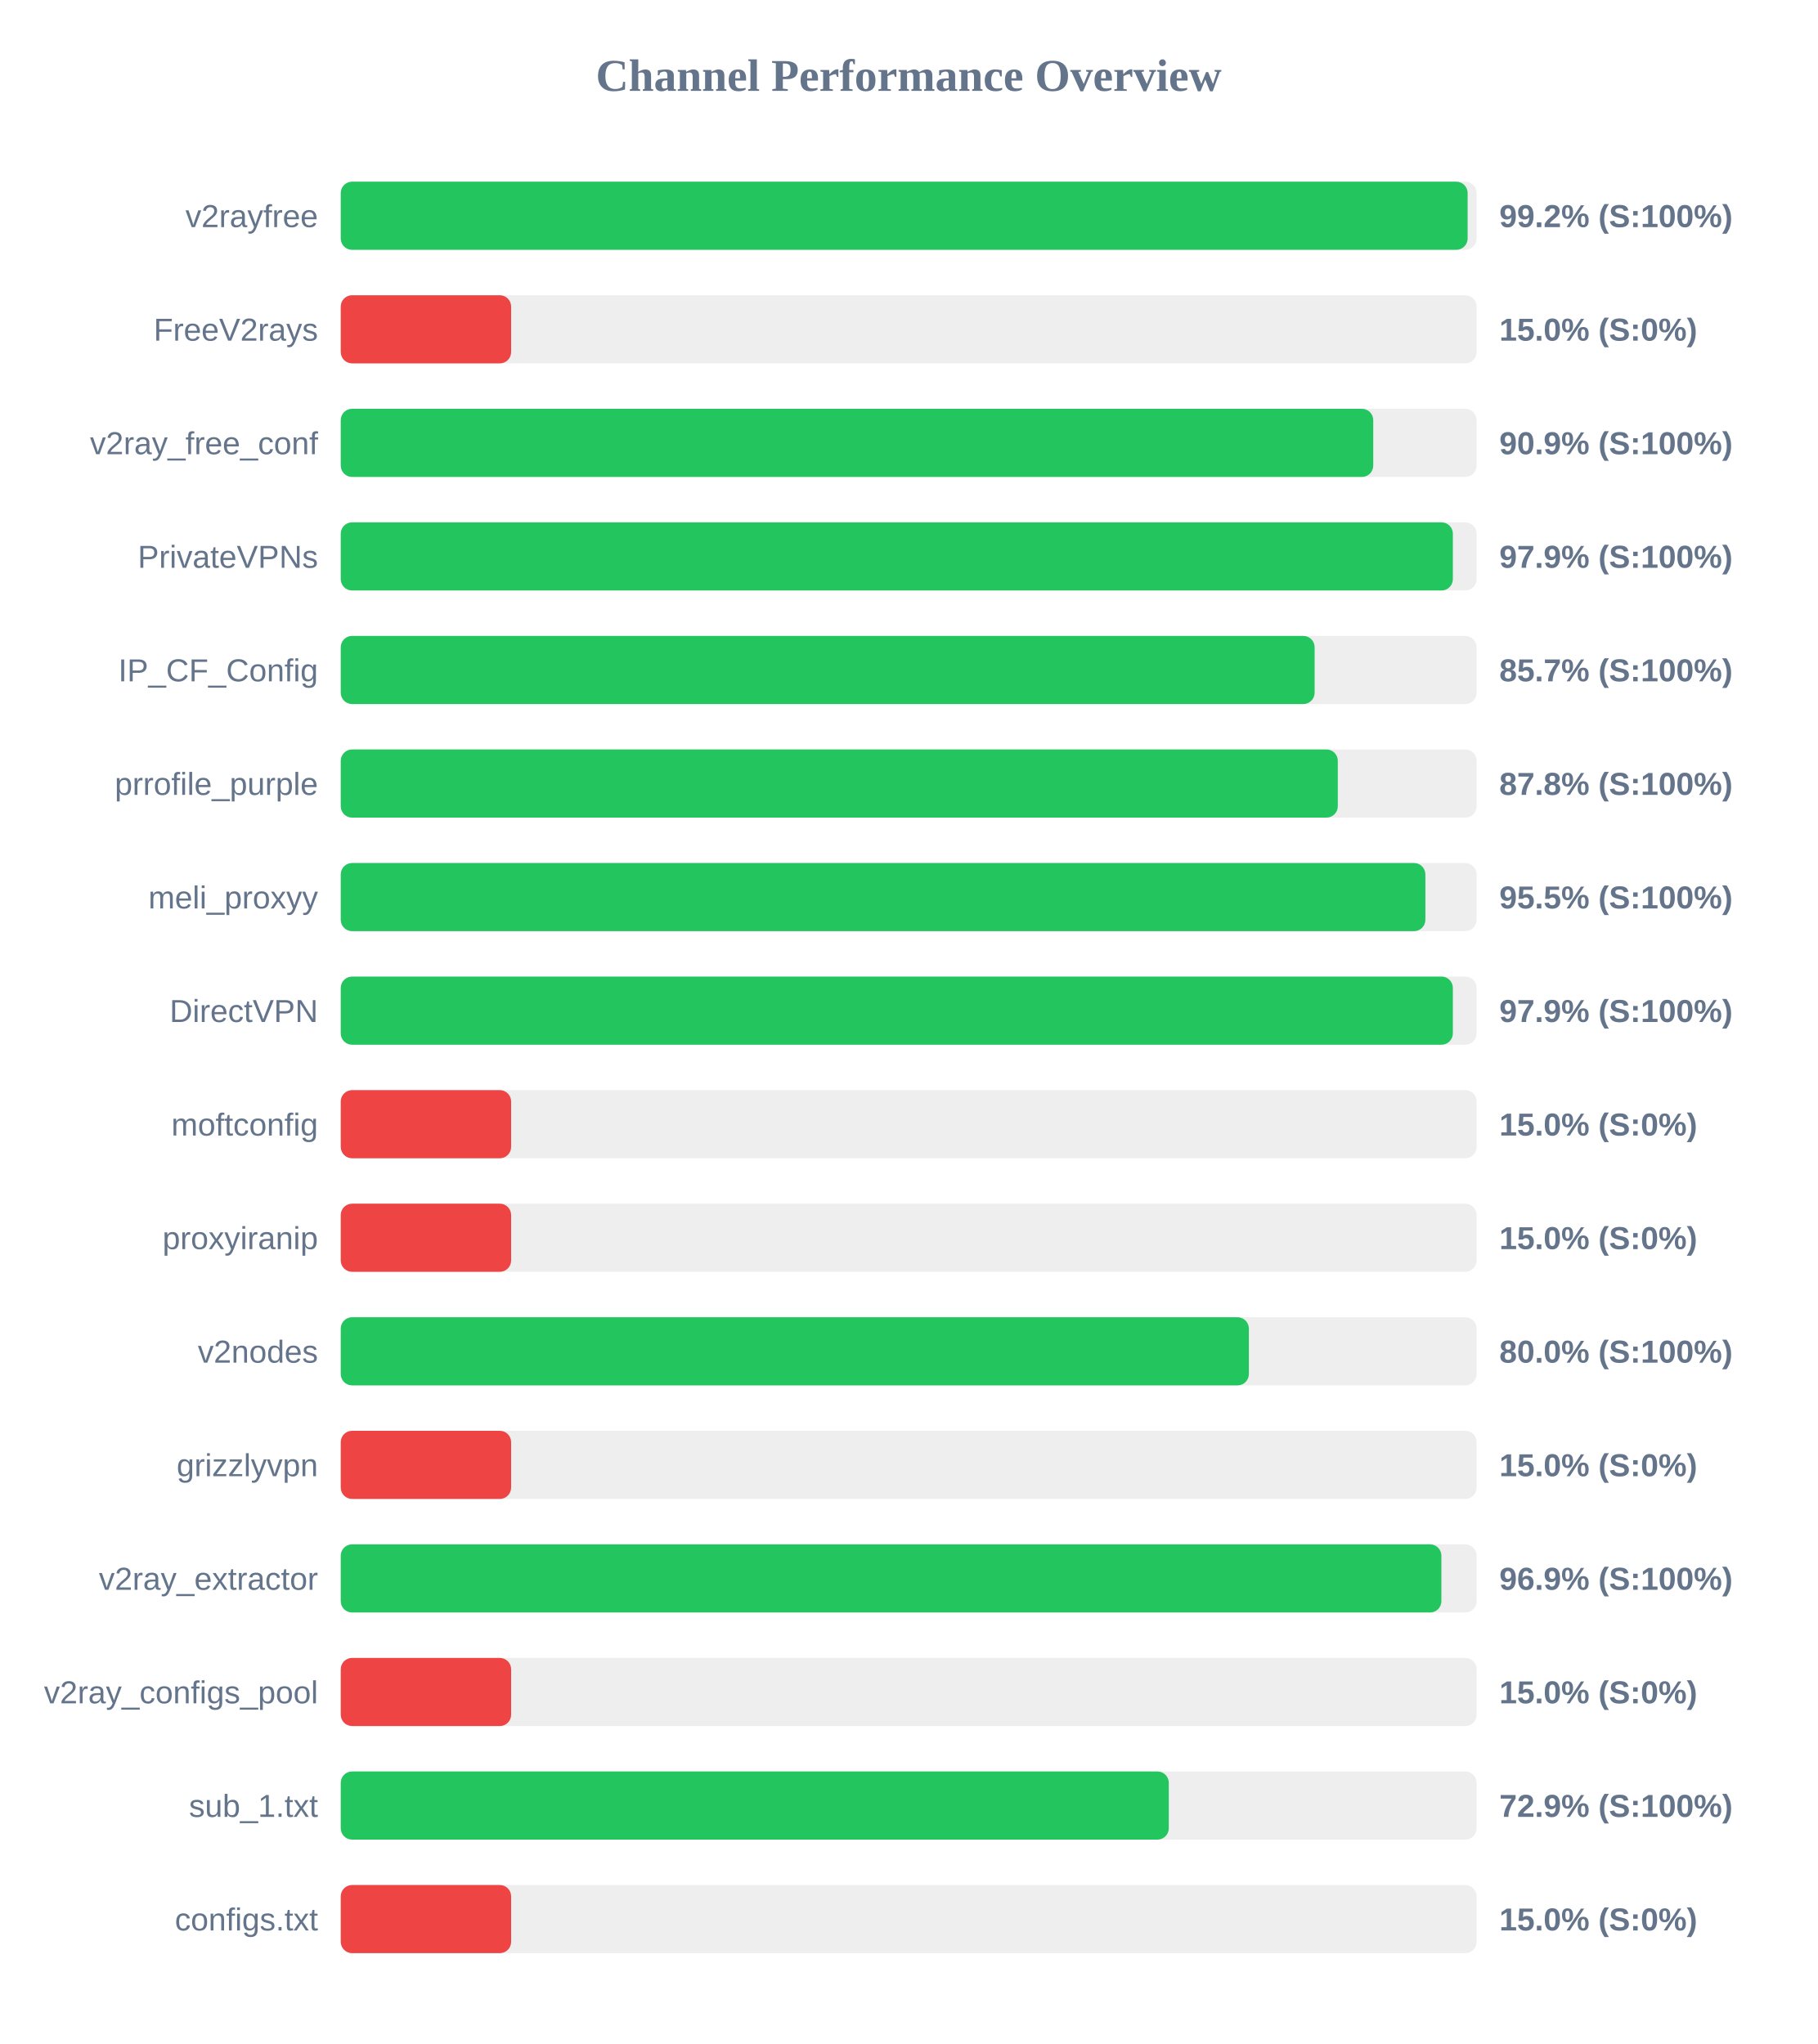
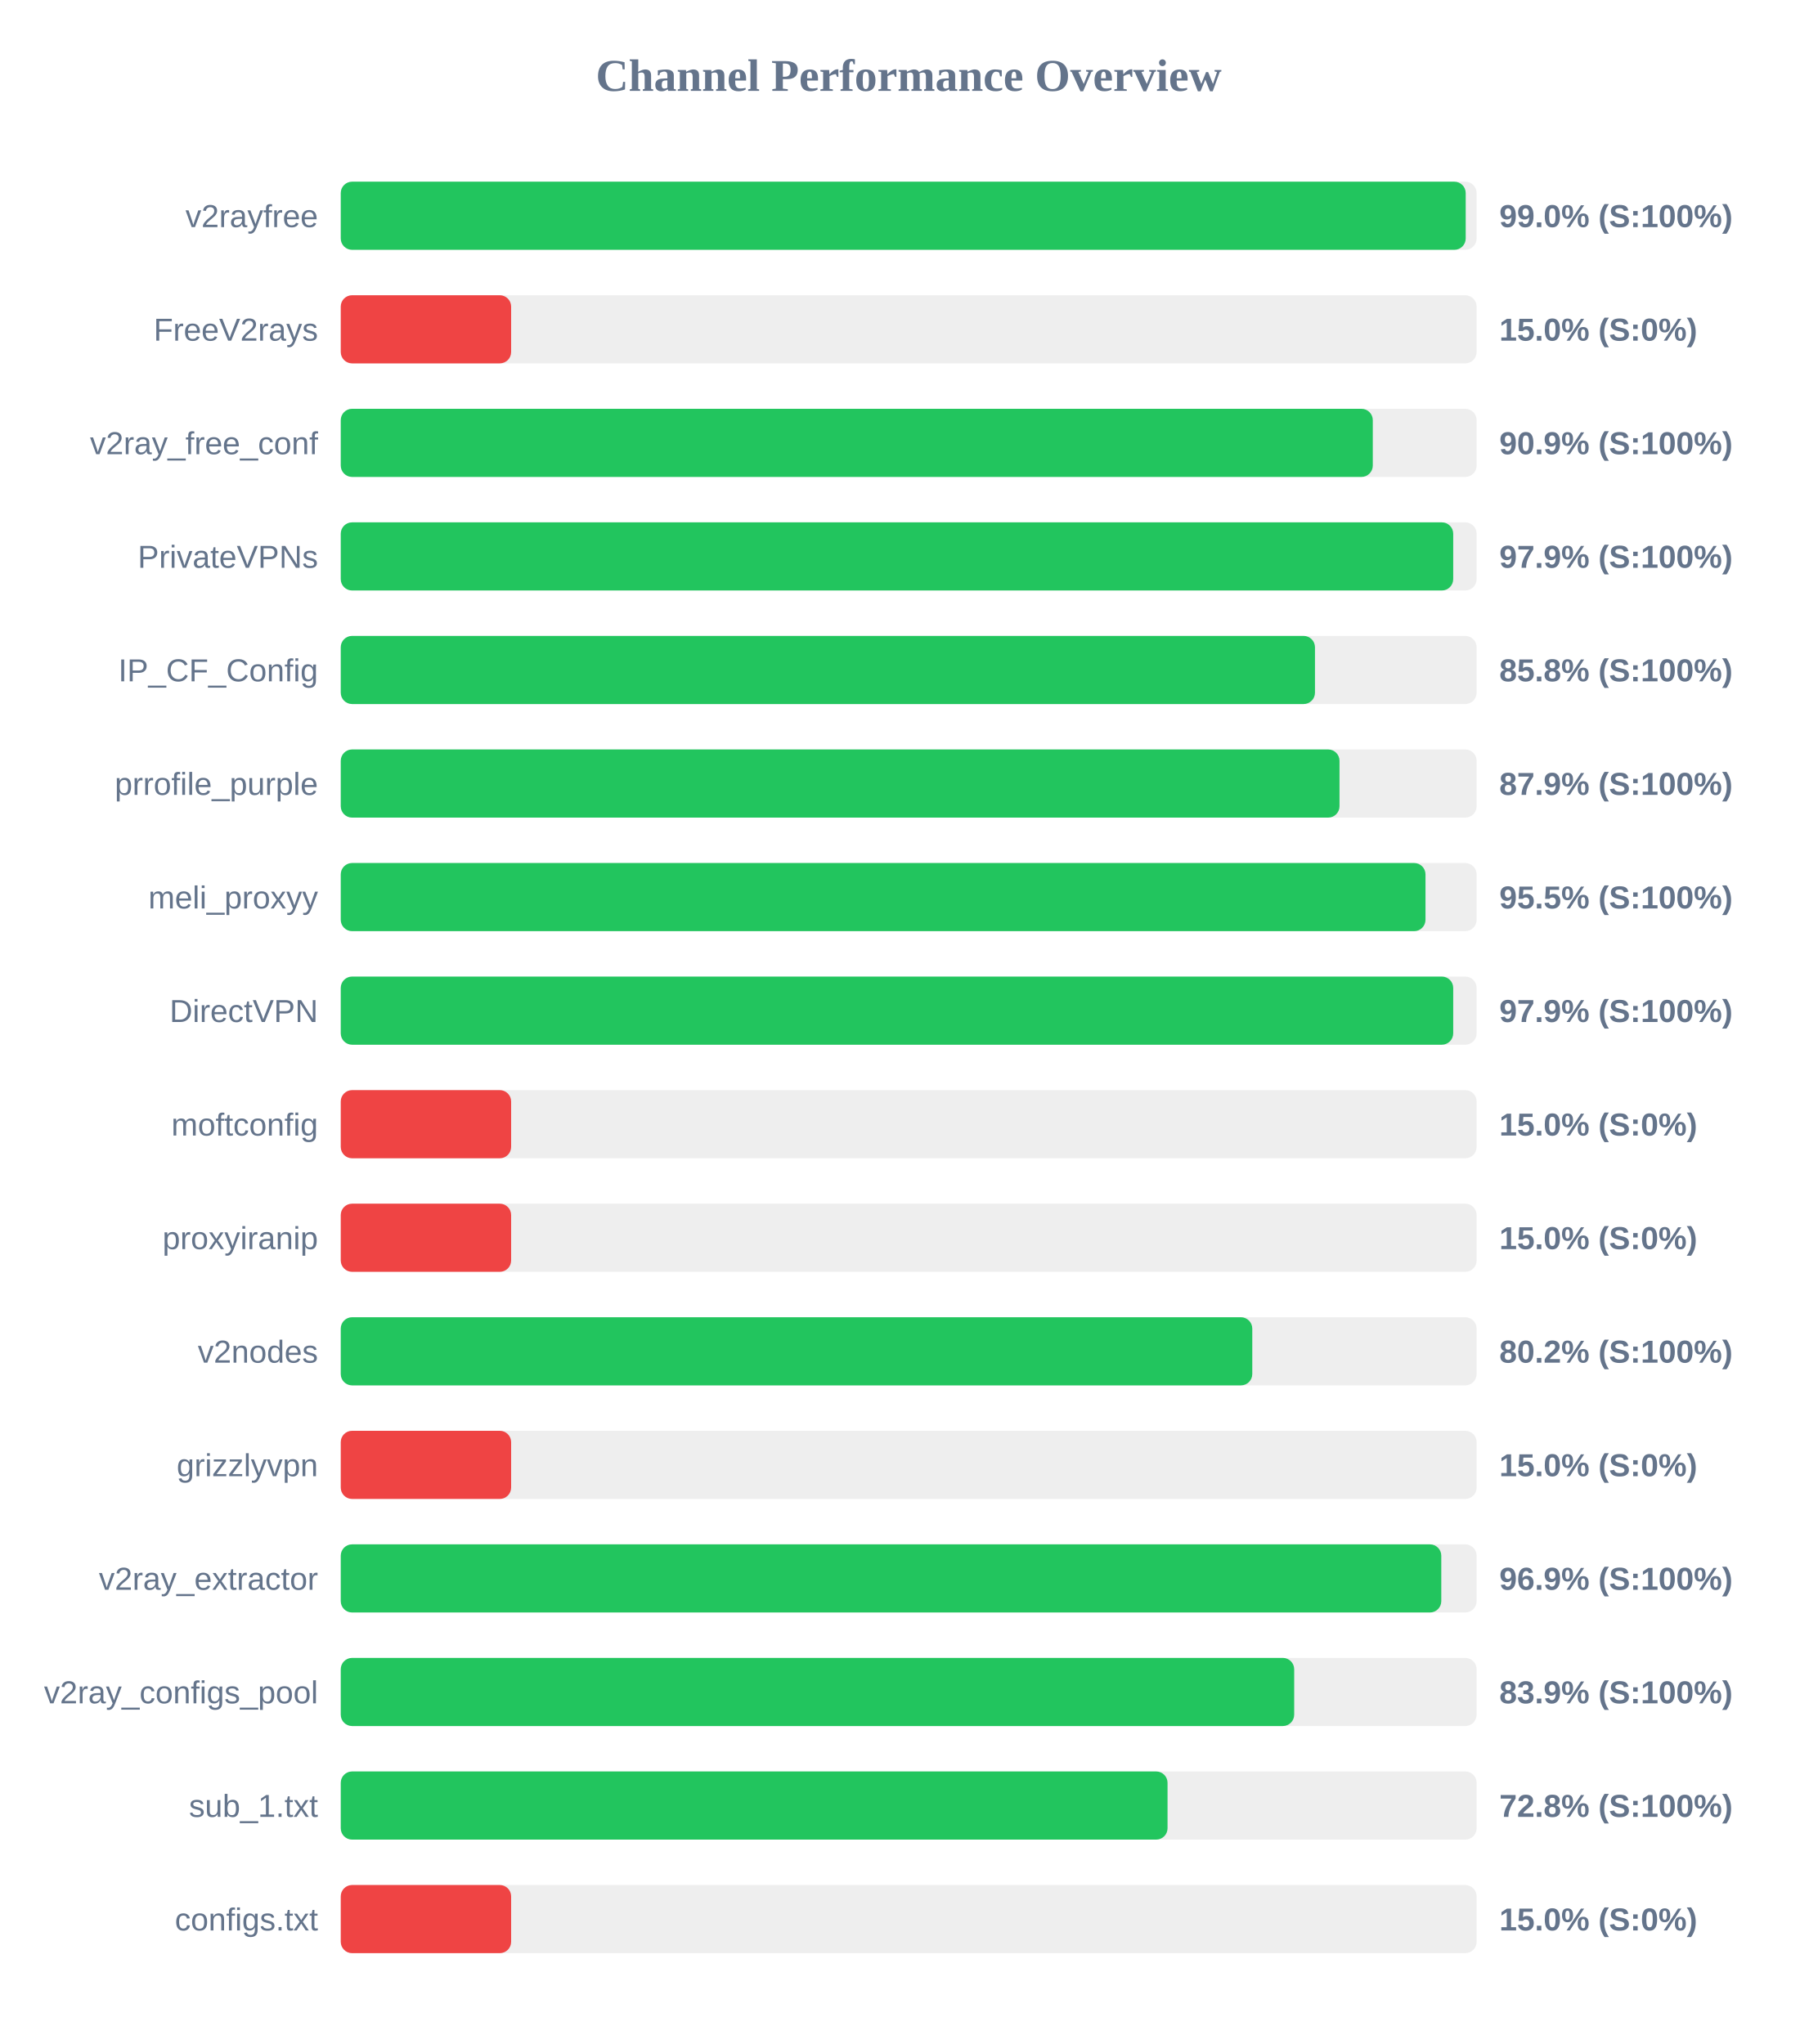
<svg xmlns="http://www.w3.org/2000/svg" width="800" height="900" version="1.1">
  <style>
        .row { font: 14px Arial; fill: #64748b; }
        .score { font: bold 14px Arial; fill: #64748b; }
    </style>
  <text x="400" y="40" text-anchor="middle" font-size="20px" font-weight="bold" fill="#64748b">Channel Performance Overview</text>
  <rect x="150" y="80" width="500" height="30" fill="#eee" rx="5" />
-   <rect x="150" y="80" width="496.05" height="30" fill="#22c55e" rx="5" />
+   <rect x="150" y="80" width="495.2" height="30" fill="#22c55e" rx="5" />
  <text x="140" y="100" text-anchor="end" class="row">v2rayfree</text>
-   <text x="660" y="100" text-anchor="start" class="score">99.2% (S:100%)</text>
+   <text x="660" y="100" text-anchor="start" class="score">99.0% (S:100%)</text>
  <rect x="150" y="130" width="500" height="30" fill="#eee" rx="5" />
  <rect x="150" y="130" width="75.0" height="30" fill="#ef4444" rx="5" />
  <text x="140" y="150" text-anchor="end" class="row">FreeV2rays</text>
  <text x="660" y="150" text-anchor="start" class="score">15.0% (S:0%)</text>
  <rect x="150" y="180" width="500" height="30" fill="#eee" rx="5" />
-   <rect x="150" y="180" width="454.5" height="30" fill="#22c55e" rx="5" />
+   <rect x="150" y="180" width="454.3" height="30" fill="#22c55e" rx="5" />
  <text x="140" y="200" text-anchor="end" class="row">v2ray_free_conf</text>
  <text x="660" y="200" text-anchor="start" class="score">90.9% (S:100%)</text>
  <rect x="150" y="230" width="500" height="30" fill="#eee" rx="5" />
-   <rect x="150" y="230" width="489.55" height="30" fill="#22c55e" rx="5" />
+   <rect x="150" y="230" width="489.7" height="30" fill="#22c55e" rx="5" />
  <text x="140" y="250" text-anchor="end" class="row">PrivateVPNs</text>
  <text x="660" y="250" text-anchor="start" class="score">97.9% (S:100%)</text>
  <rect x="150" y="280" width="500" height="30" fill="#eee" rx="5" />
-   <rect x="150" y="280" width="428.7" height="30" fill="#22c55e" rx="5" />
+   <rect x="150" y="280" width="428.85" height="30" fill="#22c55e" rx="5" />
  <text x="140" y="300" text-anchor="end" class="row">IP_CF_Config</text>
-   <text x="660" y="300" text-anchor="start" class="score">85.7% (S:100%)</text>
+   <text x="660" y="300" text-anchor="start" class="score">85.8% (S:100%)</text>
  <rect x="150" y="330" width="500" height="30" fill="#eee" rx="5" />
-   <rect x="150" y="330" width="438.9" height="30" fill="#22c55e" rx="5" />
+   <rect x="150" y="330" width="439.65" height="30" fill="#22c55e" rx="5" />
  <text x="140" y="350" text-anchor="end" class="row">prrofile_purple</text>
-   <text x="660" y="350" text-anchor="start" class="score">87.8% (S:100%)</text>
+   <text x="660" y="350" text-anchor="start" class="score">87.9% (S:100%)</text>
  <rect x="150" y="380" width="500" height="30" fill="#eee" rx="5" />
-   <rect x="150" y="380" width="477.45" height="30" fill="#22c55e" rx="5" />
+   <rect x="150" y="380" width="477.5" height="30" fill="#22c55e" rx="5" />
  <text x="140" y="400" text-anchor="end" class="row">meli_proxyy</text>
  <text x="660" y="400" text-anchor="start" class="score">95.5% (S:100%)</text>
  <rect x="150" y="430" width="500" height="30" fill="#eee" rx="5" />
-   <rect x="150" y="430" width="489.55" height="30" fill="#22c55e" rx="5" />
+   <rect x="150" y="430" width="489.7" height="30" fill="#22c55e" rx="5" />
  <text x="140" y="450" text-anchor="end" class="row">DirectVPN</text>
  <text x="660" y="450" text-anchor="start" class="score">97.9% (S:100%)</text>
  <rect x="150" y="480" width="500" height="30" fill="#eee" rx="5" />
  <rect x="150" y="480" width="75.0" height="30" fill="#ef4444" rx="5" />
  <text x="140" y="500" text-anchor="end" class="row">moftconfig</text>
  <text x="660" y="500" text-anchor="start" class="score">15.0% (S:0%)</text>
  <rect x="150" y="530" width="500" height="30" fill="#eee" rx="5" />
  <rect x="150" y="530" width="75.0" height="30" fill="#ef4444" rx="5" />
  <text x="140" y="550" text-anchor="end" class="row">proxyiranip</text>
  <text x="660" y="550" text-anchor="start" class="score">15.0% (S:0%)</text>
  <rect x="150" y="580" width="500" height="30" fill="#eee" rx="5" />
-   <rect x="150" y="580" width="399.75" height="30" fill="#22c55e" rx="5" />
+   <rect x="150" y="580" width="401.25" height="30" fill="#22c55e" rx="5" />
  <text x="140" y="600" text-anchor="end" class="row">v2nodes</text>
-   <text x="660" y="600" text-anchor="start" class="score">80.0% (S:100%)</text>
+   <text x="660" y="600" text-anchor="start" class="score">80.2% (S:100%)</text>
  <rect x="150" y="630" width="500" height="30" fill="#eee" rx="5" />
  <rect x="150" y="630" width="75.0" height="30" fill="#ef4444" rx="5" />
  <text x="140" y="650" text-anchor="end" class="row">grizzlyvpn</text>
  <text x="660" y="650" text-anchor="start" class="score">15.0% (S:0%)</text>
  <rect x="150" y="680" width="500" height="30" fill="#eee" rx="5" />
-   <rect x="150" y="680" width="484.5" height="30" fill="#22c55e" rx="5" />
+   <rect x="150" y="680" width="484.45" height="30" fill="#22c55e" rx="5" />
  <text x="140" y="700" text-anchor="end" class="row">v2ray_extractor</text>
  <text x="660" y="700" text-anchor="start" class="score">96.9% (S:100%)</text>
  <rect x="150" y="730" width="500" height="30" fill="#eee" rx="5" />
-   <rect x="150" y="730" width="75.0" height="30" fill="#ef4444" rx="5" />
+   <rect x="150" y="730" width="419.7" height="30" fill="#22c55e" rx="5" />
  <text x="140" y="750" text-anchor="end" class="row">v2ray_configs_pool</text>
-   <text x="660" y="750" text-anchor="start" class="score">15.0% (S:0%)</text>
+   <text x="660" y="750" text-anchor="start" class="score">83.9% (S:100%)</text>
  <rect x="150" y="780" width="500" height="30" fill="#eee" rx="5" />
-   <rect x="150" y="780" width="364.5" height="30" fill="#22c55e" rx="5" />
+   <rect x="150" y="780" width="363.95" height="30" fill="#22c55e" rx="5" />
  <text x="140" y="800" text-anchor="end" class="row">sub_1.txt</text>
-   <text x="660" y="800" text-anchor="start" class="score">72.9% (S:100%)</text>
+   <text x="660" y="800" text-anchor="start" class="score">72.8% (S:100%)</text>
  <rect x="150" y="830" width="500" height="30" fill="#eee" rx="5" />
  <rect x="150" y="830" width="75.0" height="30" fill="#ef4444" rx="5" />
  <text x="140" y="850" text-anchor="end" class="row">configs.txt</text>
  <text x="660" y="850" text-anchor="start" class="score">15.0% (S:0%)</text>
</svg>
